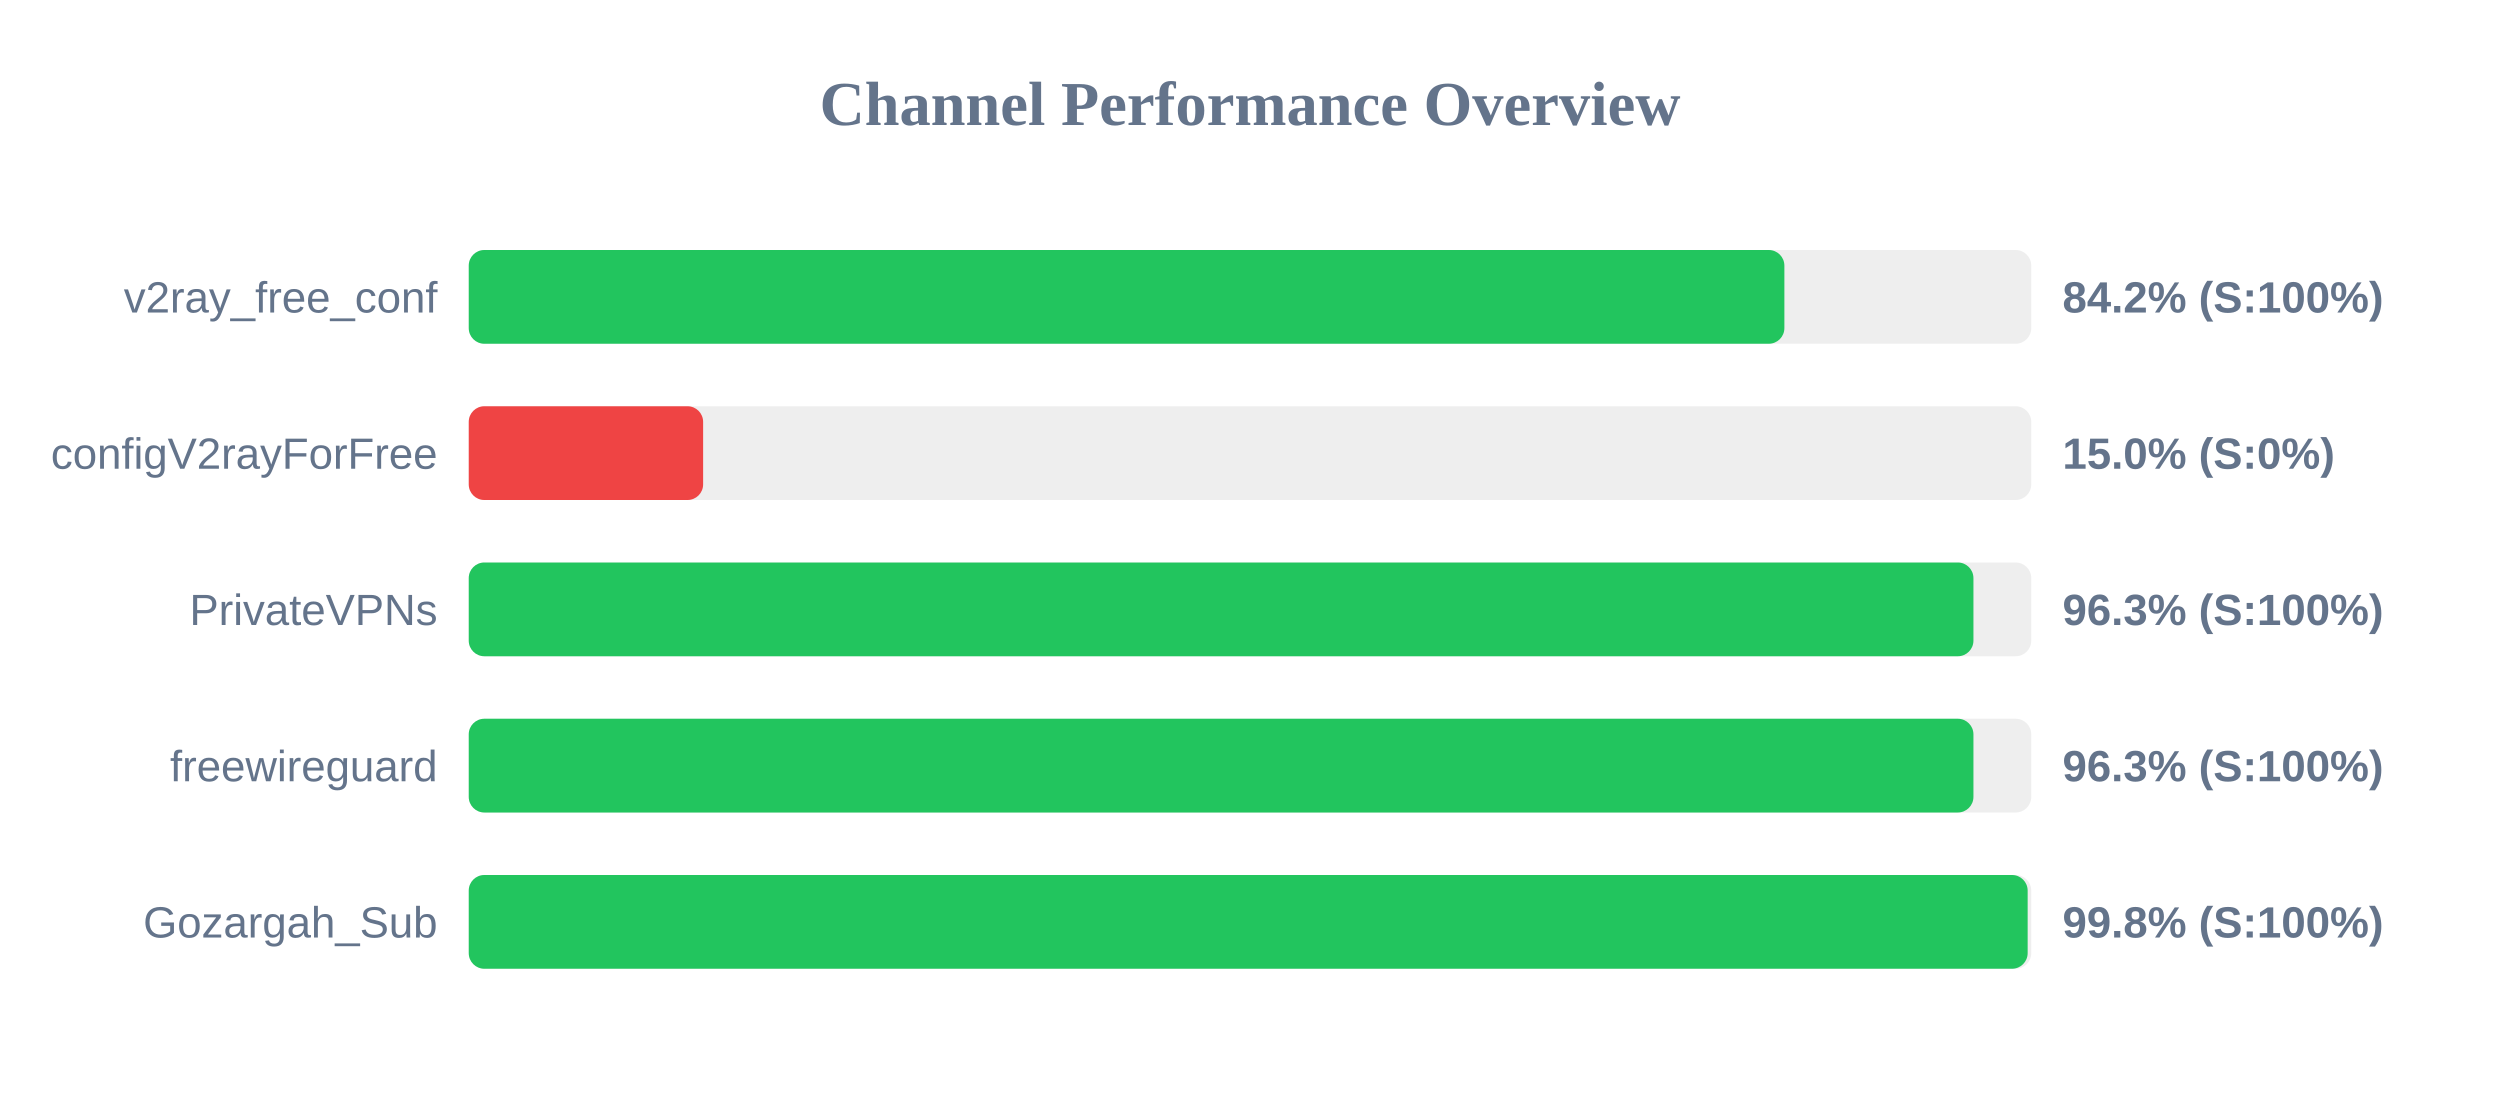
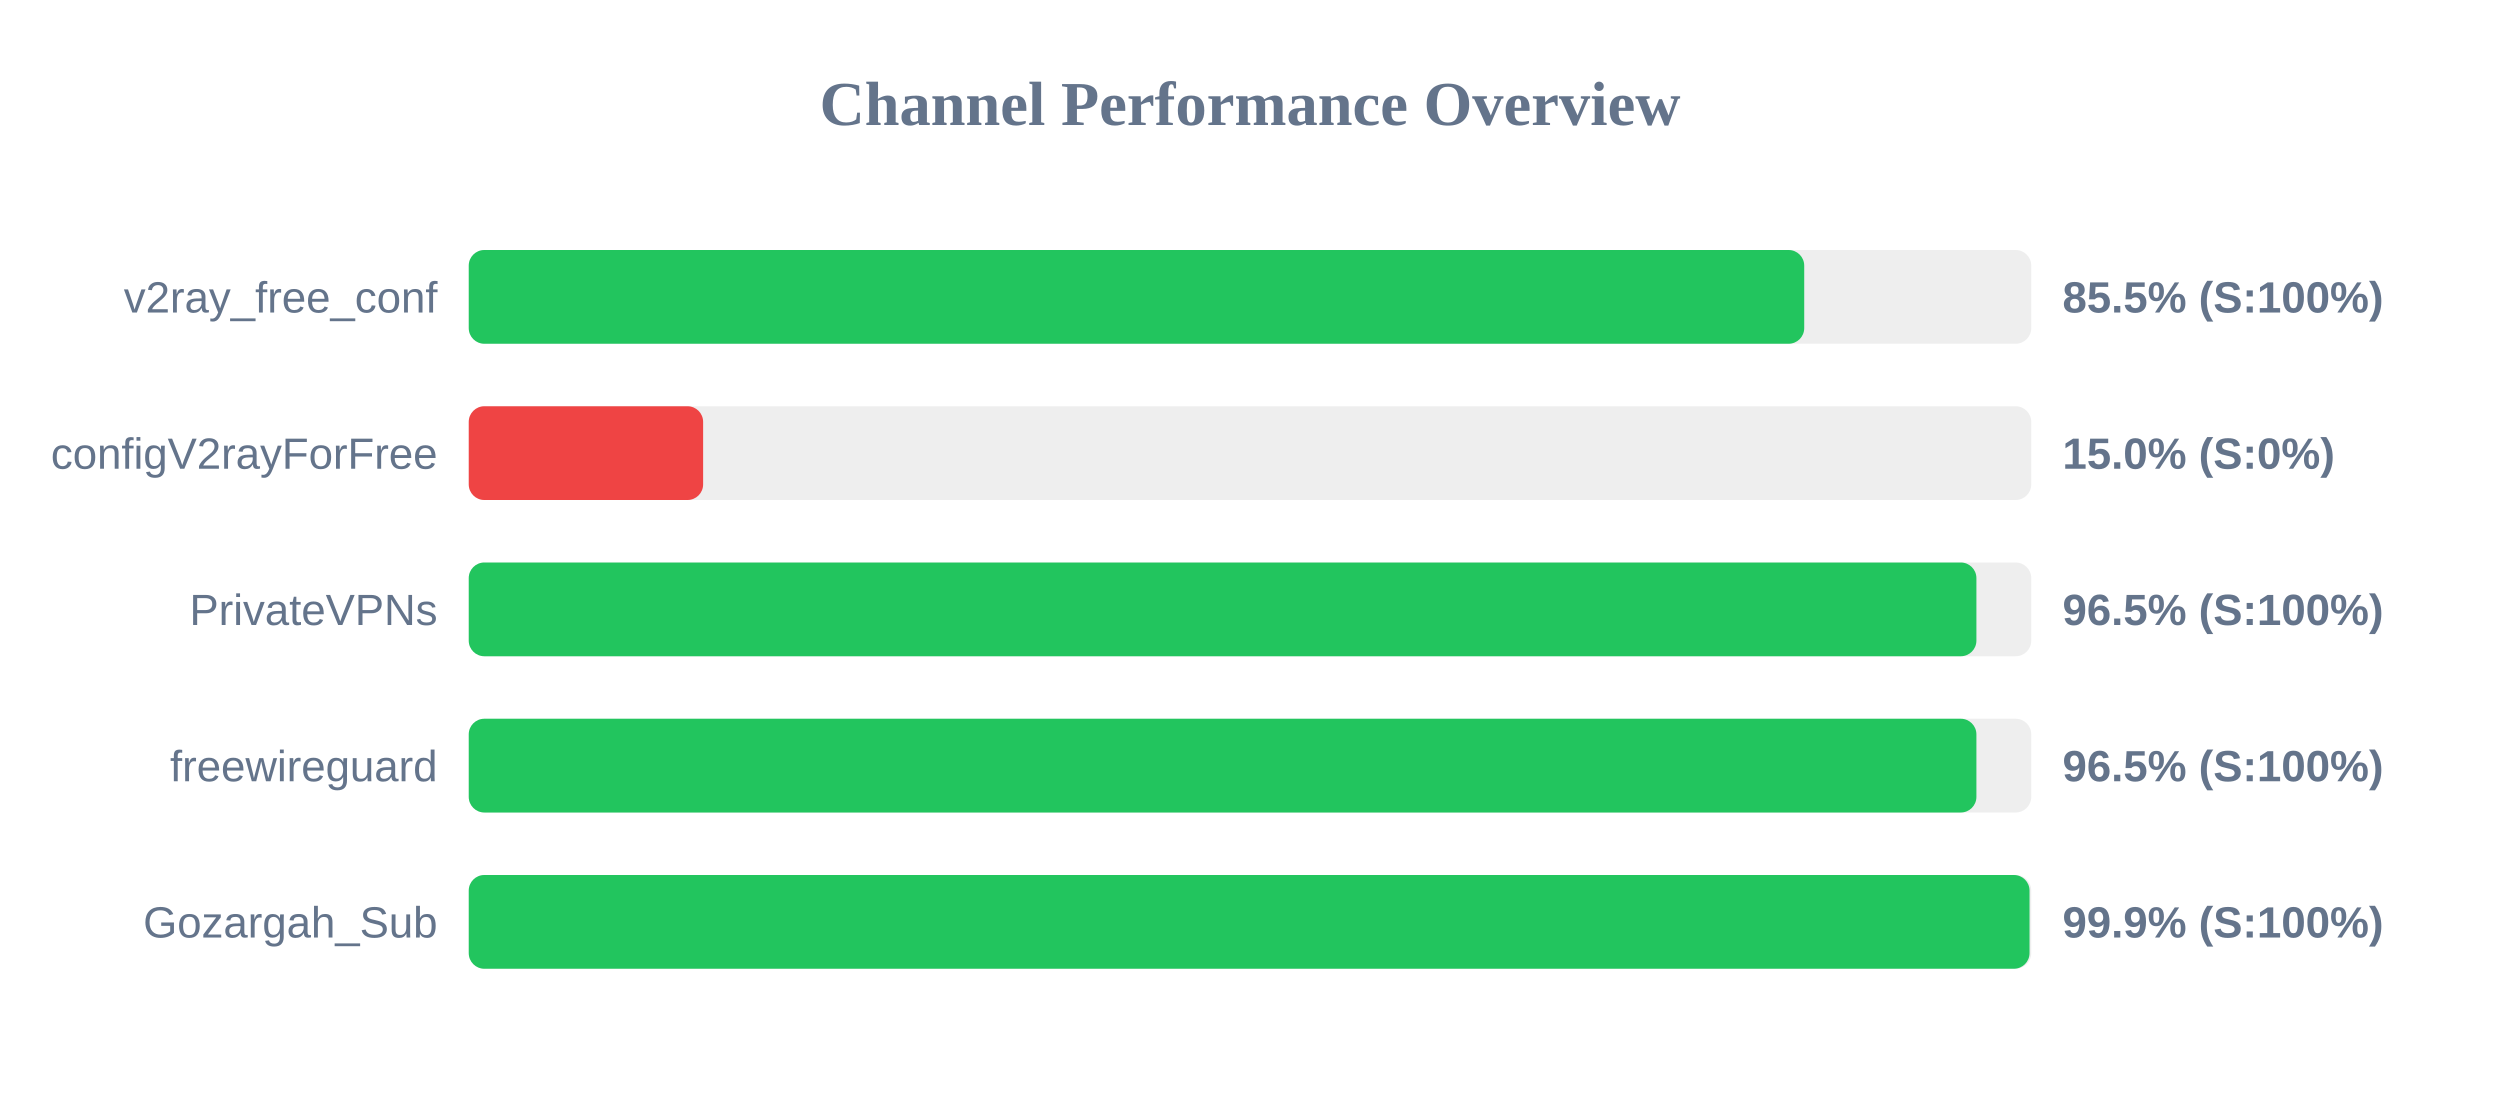
<svg xmlns="http://www.w3.org/2000/svg" width="800" height="350" version="1.1">
  <style>
        .row { font: 14px Arial; fill: #64748b; }
        .score { font: bold 14px Arial; fill: #64748b; }
    </style>
  <text x="400" y="40" text-anchor="middle" font-size="20px" font-weight="bold" fill="#64748b">Channel Performance Overview</text>
  <rect x="150" y="80" width="500" height="30" fill="#eee" rx="5" />
-   <rect x="150" y="80" width="421.0" height="30" fill="#22c55e" rx="5" />
+   <rect x="150" y="80" width="427.35" height="30" fill="#22c55e" rx="5" />
  <text x="140" y="100" text-anchor="end" class="row">v2ray_free_conf</text>
-   <text x="660" y="100" text-anchor="start" class="score">84.2% (S:100%)</text>
+   <text x="660" y="100" text-anchor="start" class="score">85.5% (S:100%)</text>
  <rect x="150" y="130" width="500" height="30" fill="#eee" rx="5" />
  <rect x="150" y="130" width="75.0" height="30" fill="#ef4444" rx="5" />
  <text x="140" y="150" text-anchor="end" class="row">configV2rayForFree</text>
  <text x="660" y="150" text-anchor="start" class="score">15.0% (S:0%)</text>
  <rect x="150" y="180" width="500" height="30" fill="#eee" rx="5" />
-   <rect x="150" y="180" width="481.5" height="30" fill="#22c55e" rx="5" />
+   <rect x="150" y="180" width="482.45" height="30" fill="#22c55e" rx="5" />
  <text x="140" y="200" text-anchor="end" class="row">PrivateVPNs</text>
-   <text x="660" y="200" text-anchor="start" class="score">96.3% (S:100%)</text>
+   <text x="660" y="200" text-anchor="start" class="score">96.5% (S:100%)</text>
  <rect x="150" y="230" width="500" height="30" fill="#eee" rx="5" />
-   <rect x="150" y="230" width="481.5" height="30" fill="#22c55e" rx="5" />
+   <rect x="150" y="230" width="482.45" height="30" fill="#22c55e" rx="5" />
  <text x="140" y="250" text-anchor="end" class="row">freewireguard</text>
-   <text x="660" y="250" text-anchor="start" class="score">96.3% (S:100%)</text>
+   <text x="660" y="250" text-anchor="start" class="score">96.5% (S:100%)</text>
  <rect x="150" y="280" width="500" height="30" fill="#eee" rx="5" />
-   <rect x="150" y="280" width="498.85" height="30" fill="#22c55e" rx="5" />
+   <rect x="150" y="280" width="499.45" height="30" fill="#22c55e" rx="5" />
  <text x="140" y="300" text-anchor="end" class="row">Gozargah_Sub</text>
-   <text x="660" y="300" text-anchor="start" class="score">99.8% (S:100%)</text>
+   <text x="660" y="300" text-anchor="start" class="score">99.9% (S:100%)</text>
</svg>
